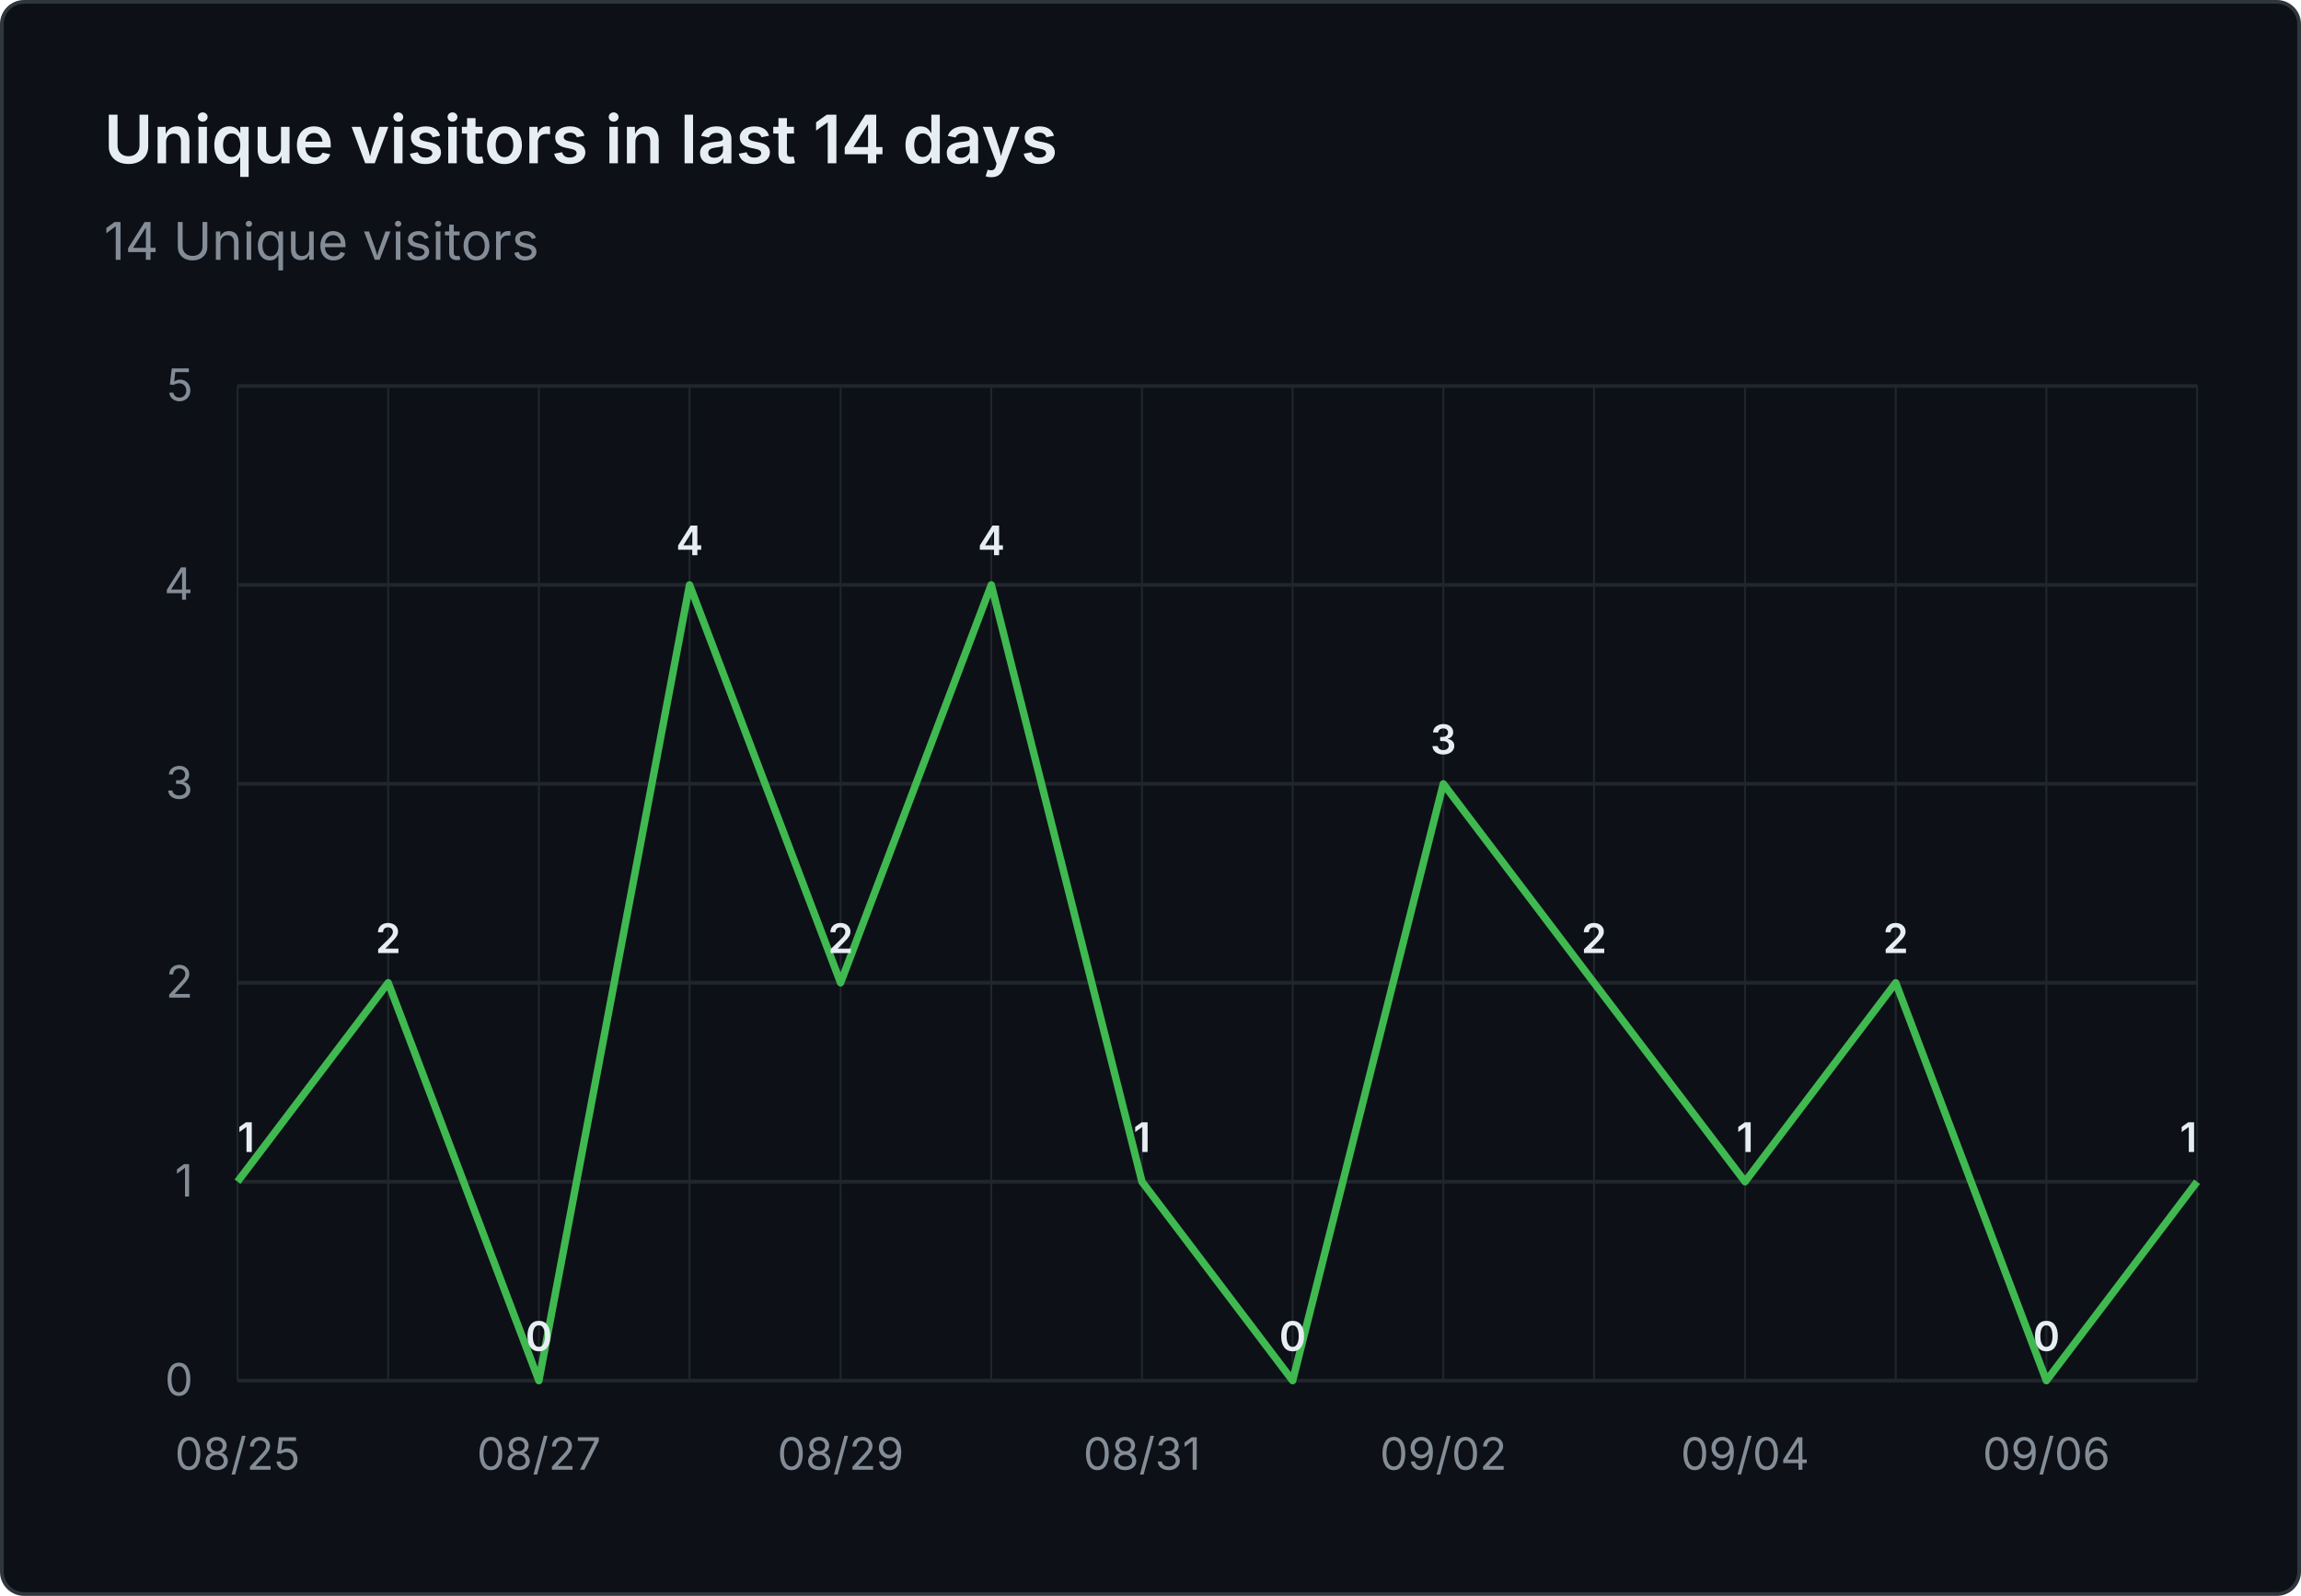
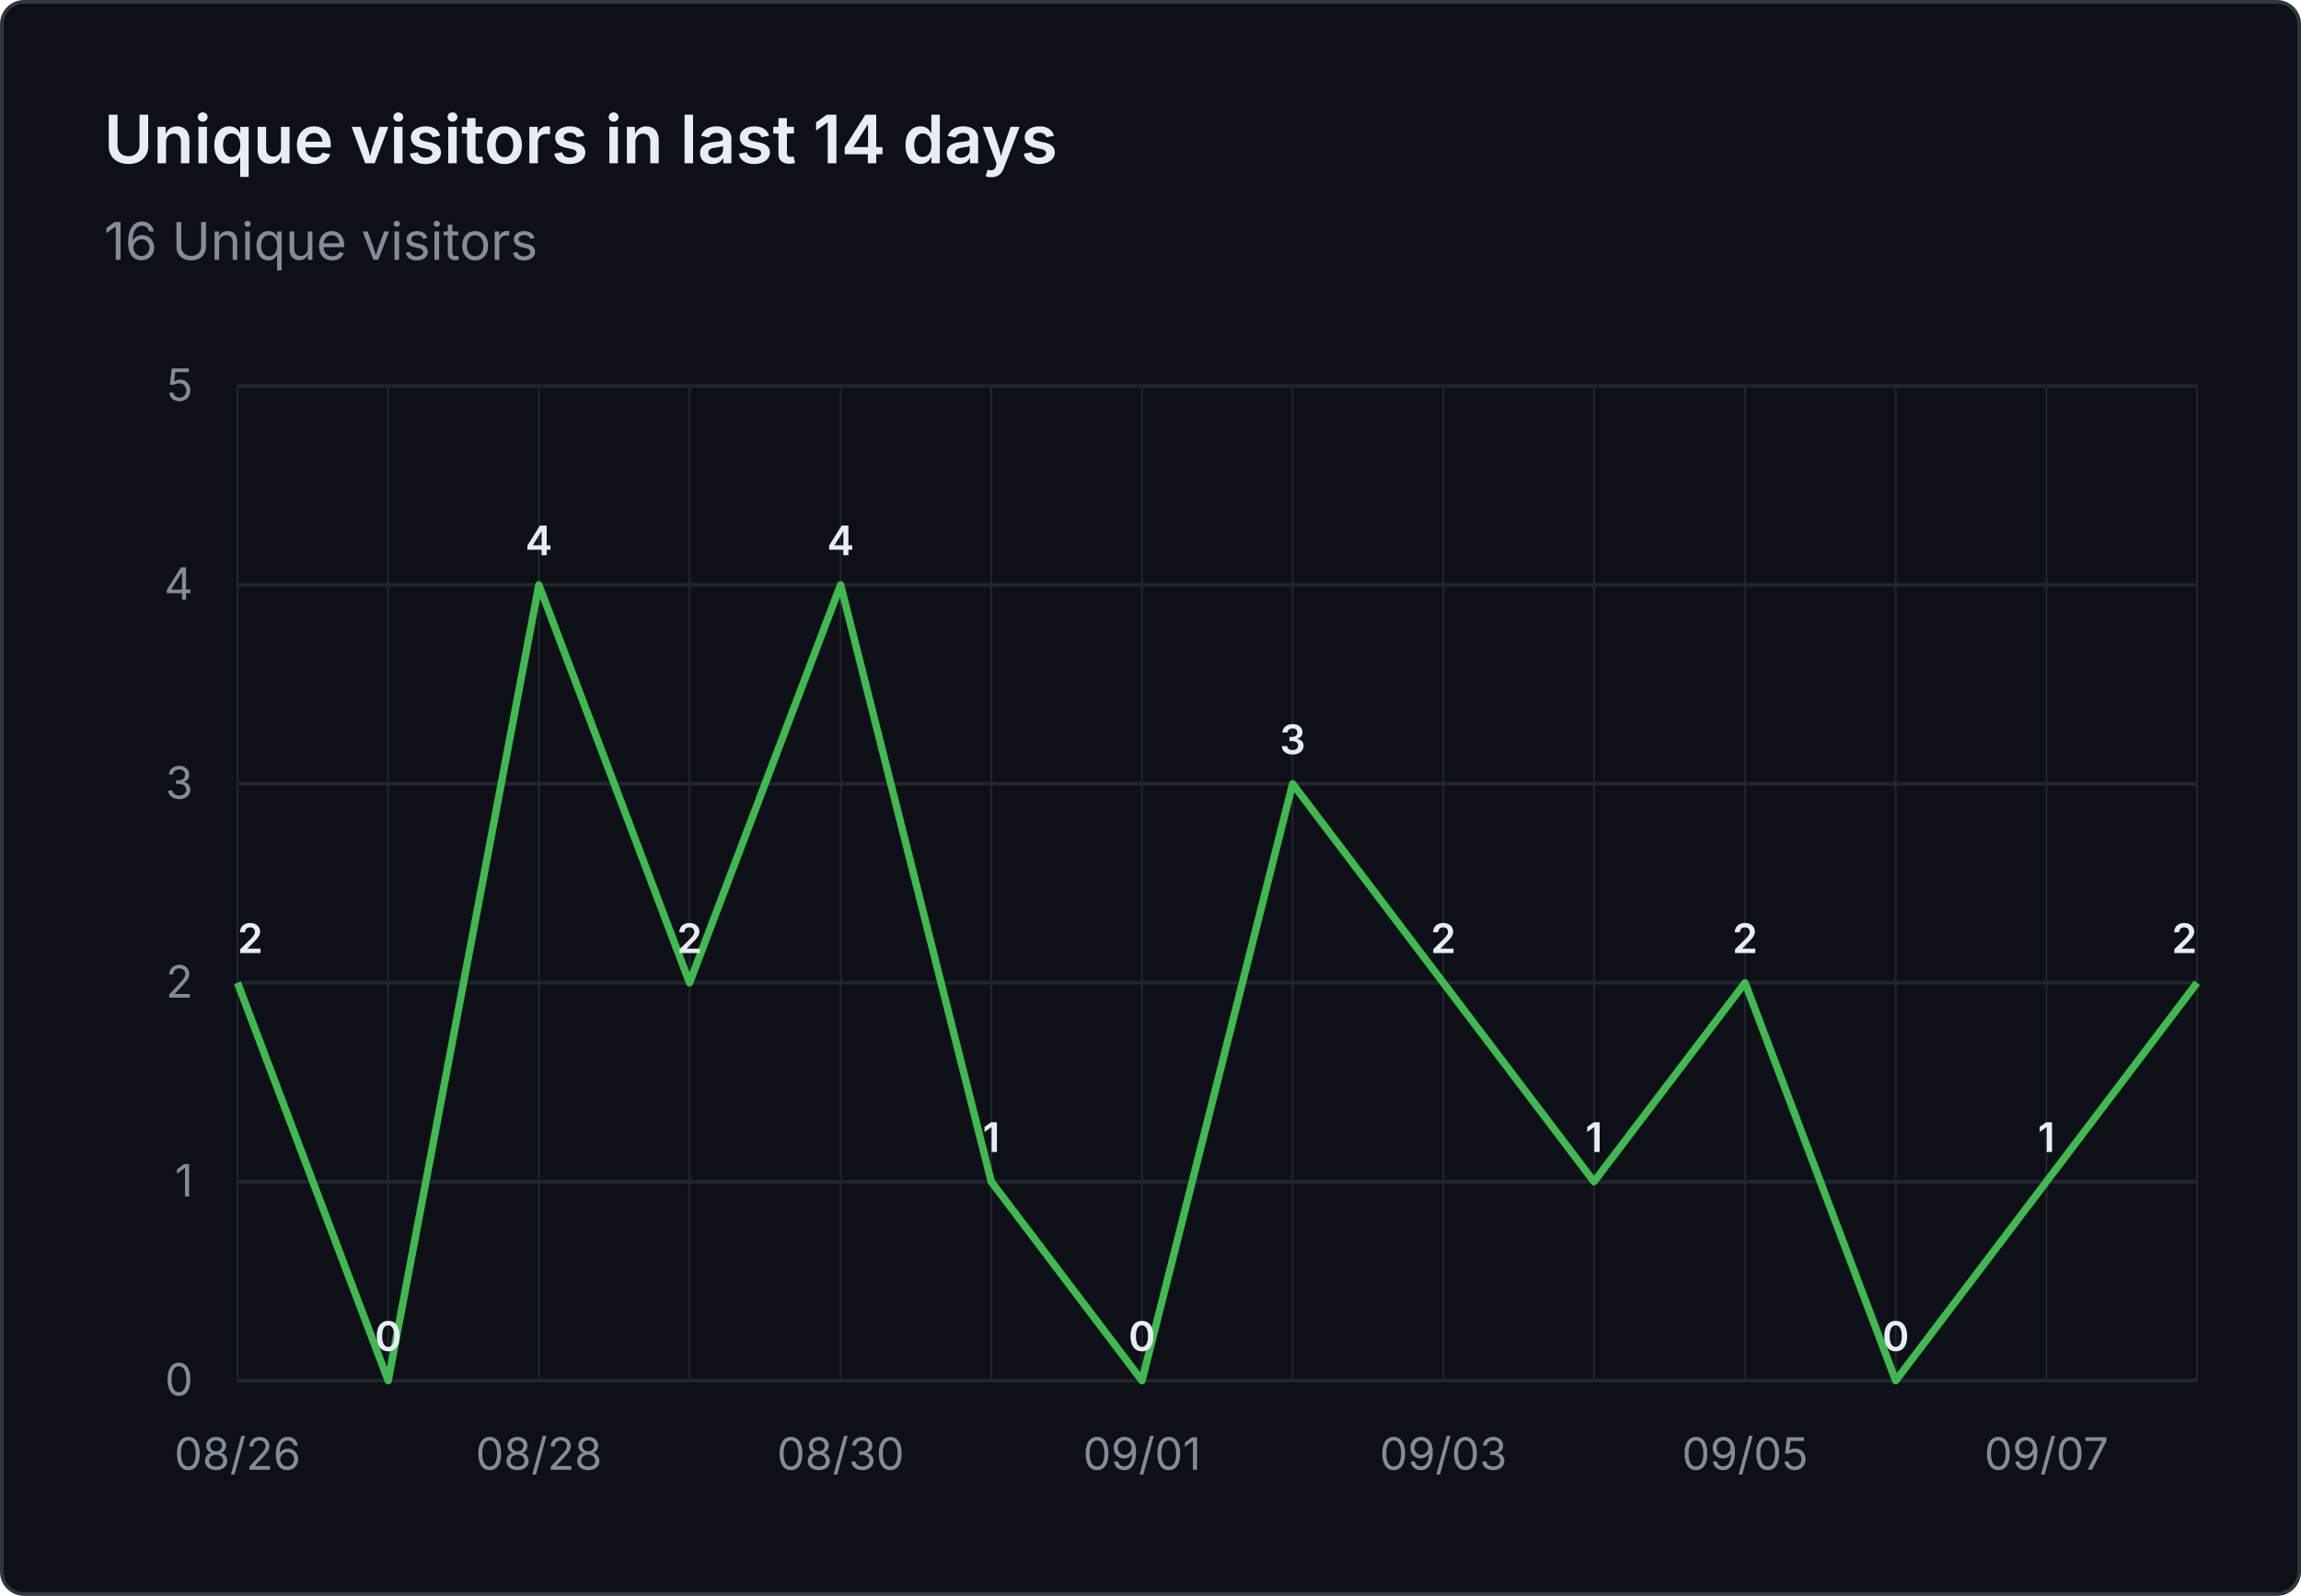
- <svg xmlns="http://www.w3.org/2000/svg" viewBox="0 0 620 430" width="620" height="430" role="img" aria-label="Unique visitors in last 14 days: 14 Unique visitors">
+ <svg xmlns="http://www.w3.org/2000/svg" viewBox="0 0 620 430" width="620" height="430" role="img" aria-label="Unique visitors in last 14 days: 16 Unique visitors">
  <rect x="0.5" y="0.5" width="619" height="429" fill="#0d1117" stroke="#30363d" rx="6" />
  <g font-family="system-ui, -apple-system, 'Segoe UI', sans-serif">
    <text x="28" y="44" fill="#e6edf3" font-size="18" font-weight="600">Unique visitors in last 14 days</text>
-     <text x="28" y="70" fill="#848d97" font-size="14">14 Unique visitors</text>
+     <text x="28" y="70" fill="#848d97" font-size="14">16 Unique visitors</text>
    <line x1="64" y1="372.0" x2="592" y2="372.0" stroke="#21262d" stroke-width="1" />
    <text x="52" y="376.0" text-anchor="end" fill="#848d97" font-size="12">0</text>
    <line x1="64" y1="318.4" x2="592" y2="318.4" stroke="#21262d" stroke-width="1" />
    <text x="52" y="322.4" text-anchor="end" fill="#848d97" font-size="12">1</text>
    <line x1="64" y1="264.8" x2="592" y2="264.8" stroke="#21262d" stroke-width="1" />
    <text x="52" y="268.8" text-anchor="end" fill="#848d97" font-size="12">2</text>
    <line x1="64" y1="211.2" x2="592" y2="211.2" stroke="#21262d" stroke-width="1" />
    <text x="52" y="215.2" text-anchor="end" fill="#848d97" font-size="12">3</text>
    <line x1="64" y1="157.6" x2="592" y2="157.6" stroke="#21262d" stroke-width="1" />
    <text x="52" y="161.6" text-anchor="end" fill="#848d97" font-size="12">4</text>
    <line x1="64" y1="104.0" x2="592" y2="104.0" stroke="#21262d" stroke-width="1" />
    <text x="52" y="108.0" text-anchor="end" fill="#848d97" font-size="12">5</text>
    <line x1="64.0" y1="104" x2="64.0" y2="372" stroke="#21262d" stroke-width="0.5" />
    <line x1="104.6" y1="104" x2="104.6" y2="372" stroke="#21262d" stroke-width="0.5" />
    <line x1="145.2" y1="104" x2="145.2" y2="372" stroke="#21262d" stroke-width="0.5" />
    <line x1="185.8" y1="104" x2="185.8" y2="372" stroke="#21262d" stroke-width="0.5" />
    <line x1="226.5" y1="104" x2="226.5" y2="372" stroke="#21262d" stroke-width="0.5" />
    <line x1="267.1" y1="104" x2="267.1" y2="372" stroke="#21262d" stroke-width="0.5" />
    <line x1="307.7" y1="104" x2="307.7" y2="372" stroke="#21262d" stroke-width="0.5" />
    <line x1="348.3" y1="104" x2="348.3" y2="372" stroke="#21262d" stroke-width="0.5" />
    <line x1="388.9" y1="104" x2="388.9" y2="372" stroke="#21262d" stroke-width="0.5" />
    <line x1="429.5" y1="104" x2="429.5" y2="372" stroke="#21262d" stroke-width="0.5" />
    <line x1="470.2" y1="104" x2="470.2" y2="372" stroke="#21262d" stroke-width="0.5" />
    <line x1="510.8" y1="104" x2="510.8" y2="372" stroke="#21262d" stroke-width="0.5" />
    <line x1="551.4" y1="104" x2="551.4" y2="372" stroke="#21262d" stroke-width="0.5" />
    <line x1="592.0" y1="104" x2="592.0" y2="372" stroke="#21262d" stroke-width="0.5" />
-     <text x="64.0" y="396" text-anchor="middle" fill="#848d97" font-size="12">08/25</text>
-     <text x="145.2" y="396" text-anchor="middle" fill="#848d97" font-size="12">08/27</text>
-     <text x="226.5" y="396" text-anchor="middle" fill="#848d97" font-size="12">08/29</text>
-     <text x="307.7" y="396" text-anchor="middle" fill="#848d97" font-size="12">08/31</text>
-     <text x="388.9" y="396" text-anchor="middle" fill="#848d97" font-size="12">09/02</text>
-     <text x="470.2" y="396" text-anchor="middle" fill="#848d97" font-size="12">09/04</text>
-     <text x="551.4" y="396" text-anchor="middle" fill="#848d97" font-size="12">09/06</text>
-     <path d="M 64.0 318.4 L 104.6 264.8 L 145.2 372.0 L 185.8 157.6 L 226.5 264.8 L 267.1 157.6 L 307.7 318.4 L 348.3 372.0 L 388.9 211.2 L 429.5 264.8 L 470.2 318.4 L 510.8 264.8 L 551.4 372.0 L 592.0 318.4" fill="none" stroke="#3fb950" stroke-width="2" stroke-linejoin="round" />
-     <text x="64.0" y="310.4" text-anchor="start" fill="#e6edf3" font-size="11" font-weight="600">1</text>
-     <text x="104.6" y="256.8" text-anchor="middle" fill="#e6edf3" font-size="11" font-weight="600">2</text>
-     <text x="145.2" y="364.0" text-anchor="middle" fill="#e6edf3" font-size="11" font-weight="600">0</text>
-     <text x="185.8" y="149.6" text-anchor="middle" fill="#e6edf3" font-size="11" font-weight="600">4</text>
-     <text x="226.5" y="256.8" text-anchor="middle" fill="#e6edf3" font-size="11" font-weight="600">2</text>
-     <text x="267.1" y="149.6" text-anchor="middle" fill="#e6edf3" font-size="11" font-weight="600">4</text>
-     <text x="307.7" y="310.4" text-anchor="middle" fill="#e6edf3" font-size="11" font-weight="600">1</text>
-     <text x="348.3" y="364.0" text-anchor="middle" fill="#e6edf3" font-size="11" font-weight="600">0</text>
-     <text x="388.9" y="203.2" text-anchor="middle" fill="#e6edf3" font-size="11" font-weight="600">3</text>
-     <text x="429.5" y="256.8" text-anchor="middle" fill="#e6edf3" font-size="11" font-weight="600">2</text>
-     <text x="470.2" y="310.4" text-anchor="middle" fill="#e6edf3" font-size="11" font-weight="600">1</text>
-     <text x="510.8" y="256.8" text-anchor="middle" fill="#e6edf3" font-size="11" font-weight="600">2</text>
-     <text x="551.4" y="364.0" text-anchor="middle" fill="#e6edf3" font-size="11" font-weight="600">0</text>
-     <text x="592.0" y="310.4" text-anchor="end" fill="#e6edf3" font-size="11" font-weight="600">1</text>
+     <text x="64.0" y="396" text-anchor="middle" fill="#848d97" font-size="12">08/26</text>
+     <text x="145.2" y="396" text-anchor="middle" fill="#848d97" font-size="12">08/28</text>
+     <text x="226.5" y="396" text-anchor="middle" fill="#848d97" font-size="12">08/30</text>
+     <text x="307.7" y="396" text-anchor="middle" fill="#848d97" font-size="12">09/01</text>
+     <text x="388.9" y="396" text-anchor="middle" fill="#848d97" font-size="12">09/03</text>
+     <text x="470.2" y="396" text-anchor="middle" fill="#848d97" font-size="12">09/05</text>
+     <text x="551.4" y="396" text-anchor="middle" fill="#848d97" font-size="12">09/07</text>
+     <path d="M 64.0 264.8 L 104.6 372.0 L 145.2 157.6 L 185.8 264.8 L 226.5 157.6 L 267.1 318.4 L 307.7 372.0 L 348.3 211.2 L 388.9 264.8 L 429.5 318.4 L 470.2 264.8 L 510.8 372.0 L 551.4 318.4 L 592.0 264.8" fill="none" stroke="#3fb950" stroke-width="2" stroke-linejoin="round" />
+     <text x="64.0" y="256.8" text-anchor="start" fill="#e6edf3" font-size="11" font-weight="600">2</text>
+     <text x="104.6" y="364.0" text-anchor="middle" fill="#e6edf3" font-size="11" font-weight="600">0</text>
+     <text x="145.2" y="149.6" text-anchor="middle" fill="#e6edf3" font-size="11" font-weight="600">4</text>
+     <text x="185.8" y="256.8" text-anchor="middle" fill="#e6edf3" font-size="11" font-weight="600">2</text>
+     <text x="226.5" y="149.6" text-anchor="middle" fill="#e6edf3" font-size="11" font-weight="600">4</text>
+     <text x="267.1" y="310.4" text-anchor="middle" fill="#e6edf3" font-size="11" font-weight="600">1</text>
+     <text x="307.7" y="364.0" text-anchor="middle" fill="#e6edf3" font-size="11" font-weight="600">0</text>
+     <text x="348.3" y="203.2" text-anchor="middle" fill="#e6edf3" font-size="11" font-weight="600">3</text>
+     <text x="388.9" y="256.8" text-anchor="middle" fill="#e6edf3" font-size="11" font-weight="600">2</text>
+     <text x="429.5" y="310.4" text-anchor="middle" fill="#e6edf3" font-size="11" font-weight="600">1</text>
+     <text x="470.2" y="256.8" text-anchor="middle" fill="#e6edf3" font-size="11" font-weight="600">2</text>
+     <text x="510.8" y="364.0" text-anchor="middle" fill="#e6edf3" font-size="11" font-weight="600">0</text>
+     <text x="551.4" y="310.4" text-anchor="middle" fill="#e6edf3" font-size="11" font-weight="600">1</text>
+     <text x="592.0" y="256.8" text-anchor="end" fill="#e6edf3" font-size="11" font-weight="600">2</text>
  </g>
</svg>
